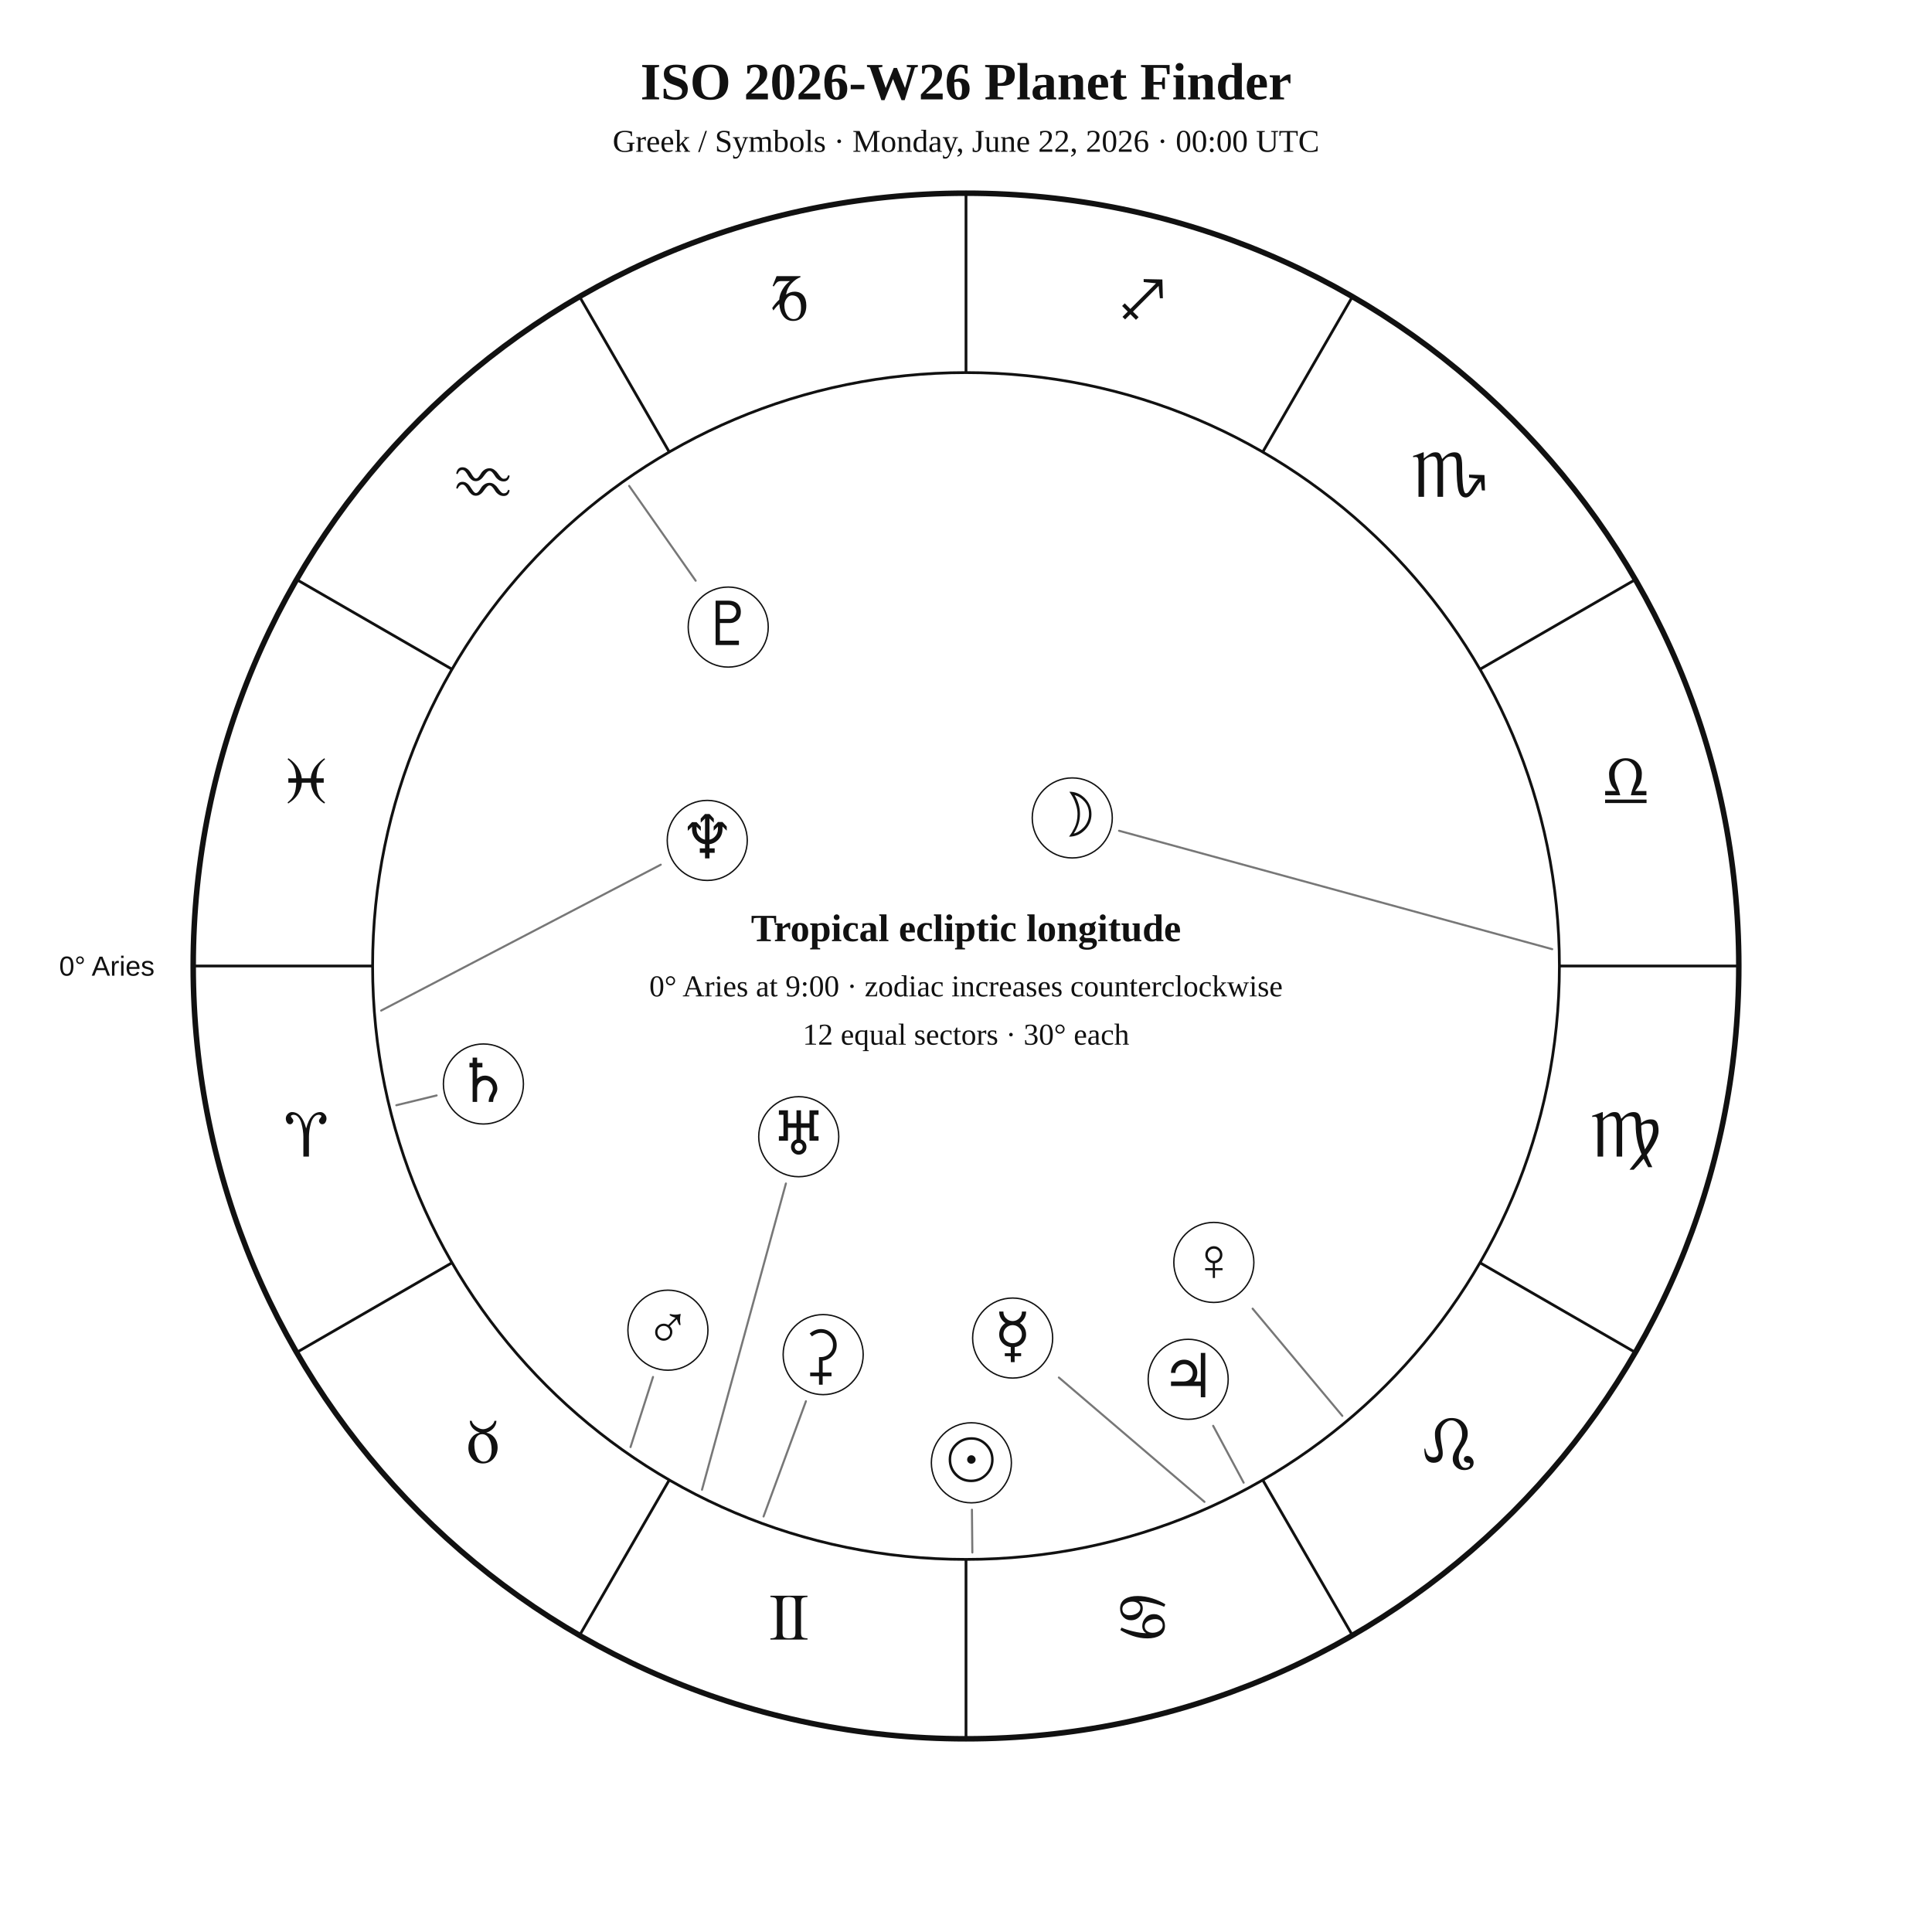
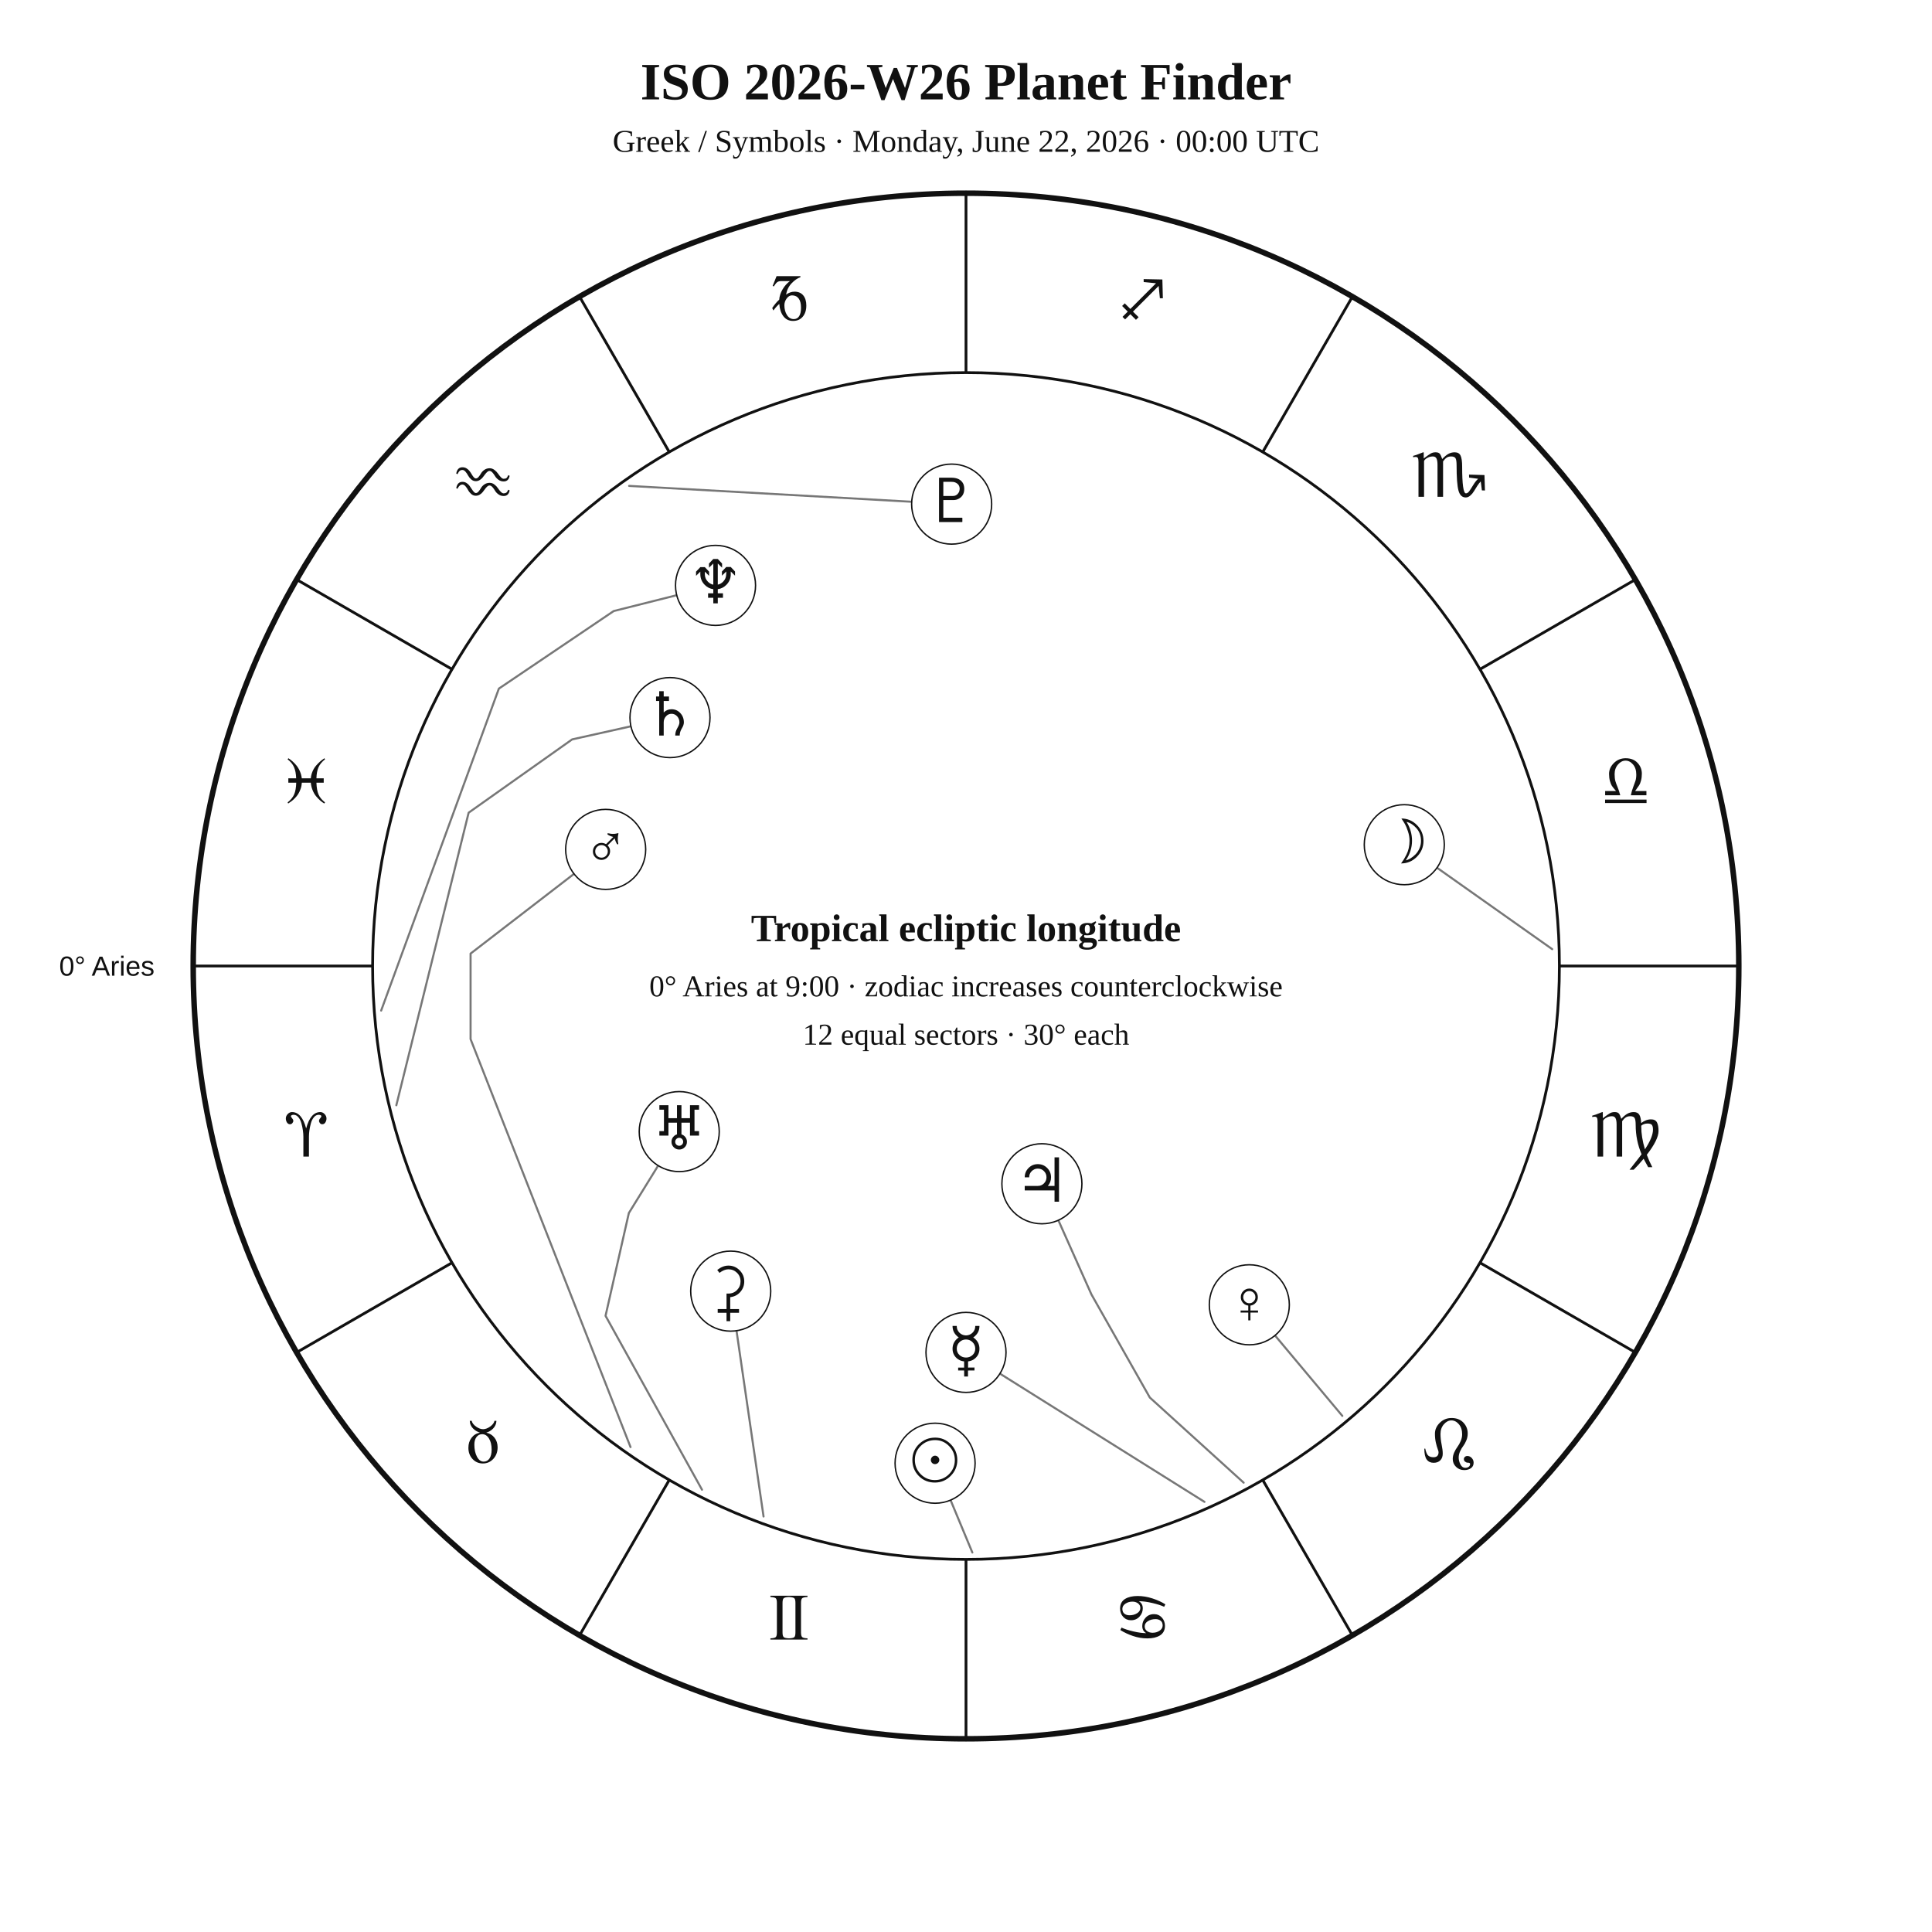
<svg xmlns="http://www.w3.org/2000/svg" width="1400" height="1400" viewBox="0 0 1400 1400">
  <rect width="100%" height="100%" fill="white" />
  <style>text{font-family:Georgia,"Times New Roman",serif;fill:#111!important;color:#111!important;-webkit-text-fill-color:#111!important}.sans{font-family:Arial,Helvetica,sans-serif}</style>
  <text x="700" y="72" text-anchor="middle" font-size="38" font-weight="700">ISO 2026-W26 Planet Finder</text>
  <text x="700" y="110" text-anchor="middle" font-size="23">Greek / Symbols · Monday, June 22, 2026 · 00:00 UTC</text>
  <circle cx="700" cy="700" r="560" fill="none" stroke="#111" stroke-width="4" />
  <circle cx="700" cy="700" r="430" fill="none" stroke="#111" stroke-width="2" />
  <line x1="270.0" y1="700.0" x2="140.0" y2="700.0" stroke="#111" stroke-width="2" />
  <line x1="327.6" y1="915.0" x2="215.0" y2="980.0" stroke="#111" stroke-width="2" />
  <line x1="485.0" y1="1072.4" x2="420.0" y2="1185.0" stroke="#111" stroke-width="2" />
  <line x1="700.0" y1="1130.0" x2="700.0" y2="1260.0" stroke="#111" stroke-width="2" />
  <line x1="915.0" y1="1072.4" x2="980.0" y2="1185.0" stroke="#111" stroke-width="2" />
  <line x1="1072.4" y1="915.0" x2="1185.0" y2="980.0" stroke="#111" stroke-width="2" />
  <line x1="1130.0" y1="700.0" x2="1260.0" y2="700.0" stroke="#111" stroke-width="2" />
  <line x1="1072.4" y1="485.0" x2="1185.0" y2="420.0" stroke="#111" stroke-width="2" />
  <line x1="915.0" y1="327.6" x2="980.0" y2="215.0" stroke="#111" stroke-width="2" />
  <line x1="700.0" y1="270.0" x2="700.0" y2="140.0" stroke="#111" stroke-width="2" />
  <line x1="485.0" y1="327.6" x2="420.0" y2="215.0" stroke="#111" stroke-width="2" />
  <line x1="327.6" y1="485.0" x2="215.0" y2="420.0" stroke="#111" stroke-width="2" />
  <text x="221.9" y="838.1" text-anchor="middle" font-size="48">♈︎</text>
  <text x="350.0" y="1060.0" text-anchor="middle" font-size="48">♉︎</text>
  <text x="571.9" y="1188.1" text-anchor="middle" font-size="48">♊︎</text>
  <text x="828.1" y="1188.1" text-anchor="middle" font-size="48">♋︎</text>
  <text x="1050.0" y="1060.0" text-anchor="middle" font-size="48">♌︎</text>
  <text x="1178.1" y="838.1" text-anchor="middle" font-size="48">♍︎</text>
  <text x="1178.1" y="581.9" text-anchor="middle" font-size="48">♎︎</text>
  <text x="1050.0" y="360.0" text-anchor="middle" font-size="48">♏︎</text>
  <text x="828.1" y="231.9" text-anchor="middle" font-size="48">♐︎</text>
  <text x="571.9" y="231.9" text-anchor="middle" font-size="48">♑︎</text>
  <text x="350.0" y="360.0" text-anchor="middle" font-size="48">♒︎</text>
  <text x="221.9" y="581.9" text-anchor="middle" font-size="48">♓︎</text>
  <text x="112.0" y="707.0" text-anchor="end" font-size="20" class="sans">0° Aries</text>
-   <polyline points="704.6,1125.0 704.3,1094.0" fill="none" stroke="#777" stroke-width="1.5" stroke-linejoin="round" stroke-linecap="round" />
-   <circle cx="703.9" cy="1060.0" r="29" fill="white" stroke="#111" />
-   <text x="703.9" y="1073.0" text-anchor="middle" font-size="44">☉︎</text>
-   <polyline points="1124.8,687.8 810.9,602.0" fill="none" stroke="#777" stroke-width="1.5" stroke-linejoin="round" stroke-linecap="round" />
-   <circle cx="777.0" cy="592.7" r="29" fill="white" stroke="#111" />
-   <text x="777.0" y="605.7" text-anchor="middle" font-size="44">☽︎</text>
-   <polyline points="872.8,1088.3 767.3,998.2" fill="none" stroke="#777" stroke-width="1.5" stroke-linejoin="round" stroke-linecap="round" />
-   <circle cx="733.8" cy="969.6" r="29" fill="white" stroke="#111" />
-   <text x="733.8" y="982.6" text-anchor="middle" font-size="44">☿︎</text>
-   <polyline points="972.7,1026.0 907.7,948.3" fill="none" stroke="#777" stroke-width="1.5" stroke-linejoin="round" stroke-linecap="round" />
-   <circle cx="879.6" cy="914.8" r="29" fill="white" stroke="#111" />
-   <text x="879.6" y="927.8" text-anchor="middle" font-size="44">♀︎</text>
-   <polyline points="456.9,1048.6 473.2,997.8" fill="none" stroke="#777" stroke-width="1.5" stroke-linejoin="round" stroke-linecap="round" />
-   <circle cx="484.0" cy="963.9" r="29" fill="white" stroke="#111" />
-   <text x="484.0" y="976.9" text-anchor="middle" font-size="44">♂︎</text>
-   <polyline points="901.2,1074.4 879.1,1033.2" fill="none" stroke="#777" stroke-width="1.5" stroke-linejoin="round" stroke-linecap="round" />
-   <circle cx="861.0" cy="999.5" r="29" fill="white" stroke="#111" />
-   <text x="861.0" y="1012.5" text-anchor="middle" font-size="44">♃︎</text>
-   <polyline points="287.2,800.9 316.4,793.8" fill="none" stroke="#777" stroke-width="1.5" stroke-linejoin="round" stroke-linecap="round" />
-   <circle cx="350.3" cy="785.5" r="29" fill="white" stroke="#111" />
-   <text x="350.3" y="798.5" text-anchor="middle" font-size="44">♄︎</text>
-   <polyline points="553.3,1098.9 584.0,1015.4" fill="none" stroke="#777" stroke-width="1.5" stroke-linejoin="round" stroke-linecap="round" />
-   <circle cx="596.5" cy="981.6" r="29" fill="white" stroke="#111" />
-   <text x="596.5" y="994.6" text-anchor="middle" font-size="44">⚳︎</text>
-   <polyline points="508.7,1079.5 569.5,857.6" fill="none" stroke="#777" stroke-width="1.5" stroke-linejoin="round" stroke-linecap="round" />
-   <circle cx="578.8" cy="823.7" r="29" fill="white" stroke="#111" />
-   <text x="578.8" y="836.7" text-anchor="middle" font-size="44">♅︎</text>
-   <polyline points="276.2,732.3 478.8,626.6" fill="none" stroke="#777" stroke-width="1.5" stroke-linejoin="round" stroke-linecap="round" />
-   <circle cx="512.5" cy="609.0" r="29" fill="white" stroke="#111" />
-   <text x="512.5" y="622.0" text-anchor="middle" font-size="44">♆︎</text>
-   <polyline points="455.9,352.1 504.1,420.8" fill="none" stroke="#777" stroke-width="1.5" stroke-linejoin="round" stroke-linecap="round" />
-   <circle cx="527.7" cy="454.4" r="29" fill="white" stroke="#111" />
-   <text x="527.7" y="467.4" text-anchor="middle" font-size="44">♇︎</text>
+   <polyline points="704.6,1125.0 688.8,1087.0" fill="none" stroke="#777" stroke-width="1.5" stroke-linejoin="round" stroke-linecap="round" />
+   <circle cx="677.6" cy="1060.3" r="29" fill="white" stroke="#111" />
+   <text x="677.6" y="1073.3" text-anchor="middle" font-size="44">☉︎</text>
+   <polyline points="1124.8,687.8 1041.3,628.8" fill="none" stroke="#777" stroke-width="1.5" stroke-linejoin="round" stroke-linecap="round" />
+   <circle cx="1017.6" cy="612.1" r="29" fill="white" stroke="#111" />
+   <text x="1017.6" y="625.1" text-anchor="middle" font-size="44">☽︎</text>
+   <polyline points="872.8,1088.3 724.6,995.4" fill="none" stroke="#777" stroke-width="1.5" stroke-linejoin="round" stroke-linecap="round" />
+   <circle cx="700.0" cy="980.0" r="29" fill="white" stroke="#111" />
+   <text x="700.0" y="993.0" text-anchor="middle" font-size="44">☿︎</text>
+   <polyline points="972.7,1026.0 923.9,967.7" fill="none" stroke="#777" stroke-width="1.5" stroke-linejoin="round" stroke-linecap="round" />
+   <circle cx="905.3" cy="945.5" r="29" fill="white" stroke="#111" />
+   <text x="905.3" y="958.5" text-anchor="middle" font-size="44">♀︎</text>
+   <polyline points="456.9,1048.6 341.0,753.0 341.0,753.0 341.0,753.0 341.0,691.0 416.0,633.2" fill="none" stroke="#777" stroke-width="1.5" stroke-linejoin="round" stroke-linecap="round" />
+   <circle cx="438.9" cy="615.5" r="29" fill="white" stroke="#111" />
+   <text x="438.9" y="628.5" text-anchor="middle" font-size="44">♂︎</text>
+   <polyline points="901.2,1074.4 833.2,1012.7 790.9,938.0 766.9,884.2" fill="none" stroke="#777" stroke-width="1.5" stroke-linejoin="round" stroke-linecap="round" />
+   <circle cx="755.0" cy="857.8" r="29" fill="white" stroke="#111" />
+   <text x="755.0" y="870.8" text-anchor="middle" font-size="44">♃︎</text>
+   <polyline points="287.2,800.9 339.6,588.9 414.6,535.8 457.2,526.3" fill="none" stroke="#777" stroke-width="1.5" stroke-linejoin="round" stroke-linecap="round" />
+   <circle cx="485.5" cy="520.0" r="29" fill="white" stroke="#111" />
+   <text x="485.5" y="533.0" text-anchor="middle" font-size="44">♄︎</text>
+   <polyline points="553.3,1098.9 533.7,964.3" fill="none" stroke="#777" stroke-width="1.5" stroke-linejoin="round" stroke-linecap="round" />
+   <circle cx="529.5" cy="935.6" r="29" fill="white" stroke="#111" />
+   <text x="529.5" y="948.6" text-anchor="middle" font-size="44">⚳︎</text>
+   <polyline points="508.7,1079.5 438.8,953.5 455.7,879.0 476.9,844.7" fill="none" stroke="#777" stroke-width="1.5" stroke-linejoin="round" stroke-linecap="round" />
+   <circle cx="492.2" cy="820.0" r="29" fill="white" stroke="#111" />
+   <text x="492.2" y="833.0" text-anchor="middle" font-size="44">♅︎</text>
+   <polyline points="276.2,732.3 361.5,499.0 444.7,442.8 490.4,431.3" fill="none" stroke="#777" stroke-width="1.5" stroke-linejoin="round" stroke-linecap="round" />
+   <circle cx="518.5" cy="424.2" r="29" fill="white" stroke="#111" />
+   <text x="518.5" y="437.2" text-anchor="middle" font-size="44">♆︎</text>
+   <polyline points="455.9,352.1 660.7,363.6" fill="none" stroke="#777" stroke-width="1.5" stroke-linejoin="round" stroke-linecap="round" />
+   <circle cx="689.6" cy="365.3" r="29" fill="white" stroke="#111" />
+   <text x="689.6" y="378.3" text-anchor="middle" font-size="44">♇︎</text>
  <text x="700" y="682" text-anchor="middle" font-size="28" font-weight="700">Tropical ecliptic longitude</text>
  <text x="700" y="722" text-anchor="middle" font-size="22">0° Aries at 9:00 · zodiac increases counterclockwise</text>
  <text x="700" y="757" text-anchor="middle" font-size="22">12 equal sectors · 30° each</text>
</svg>
